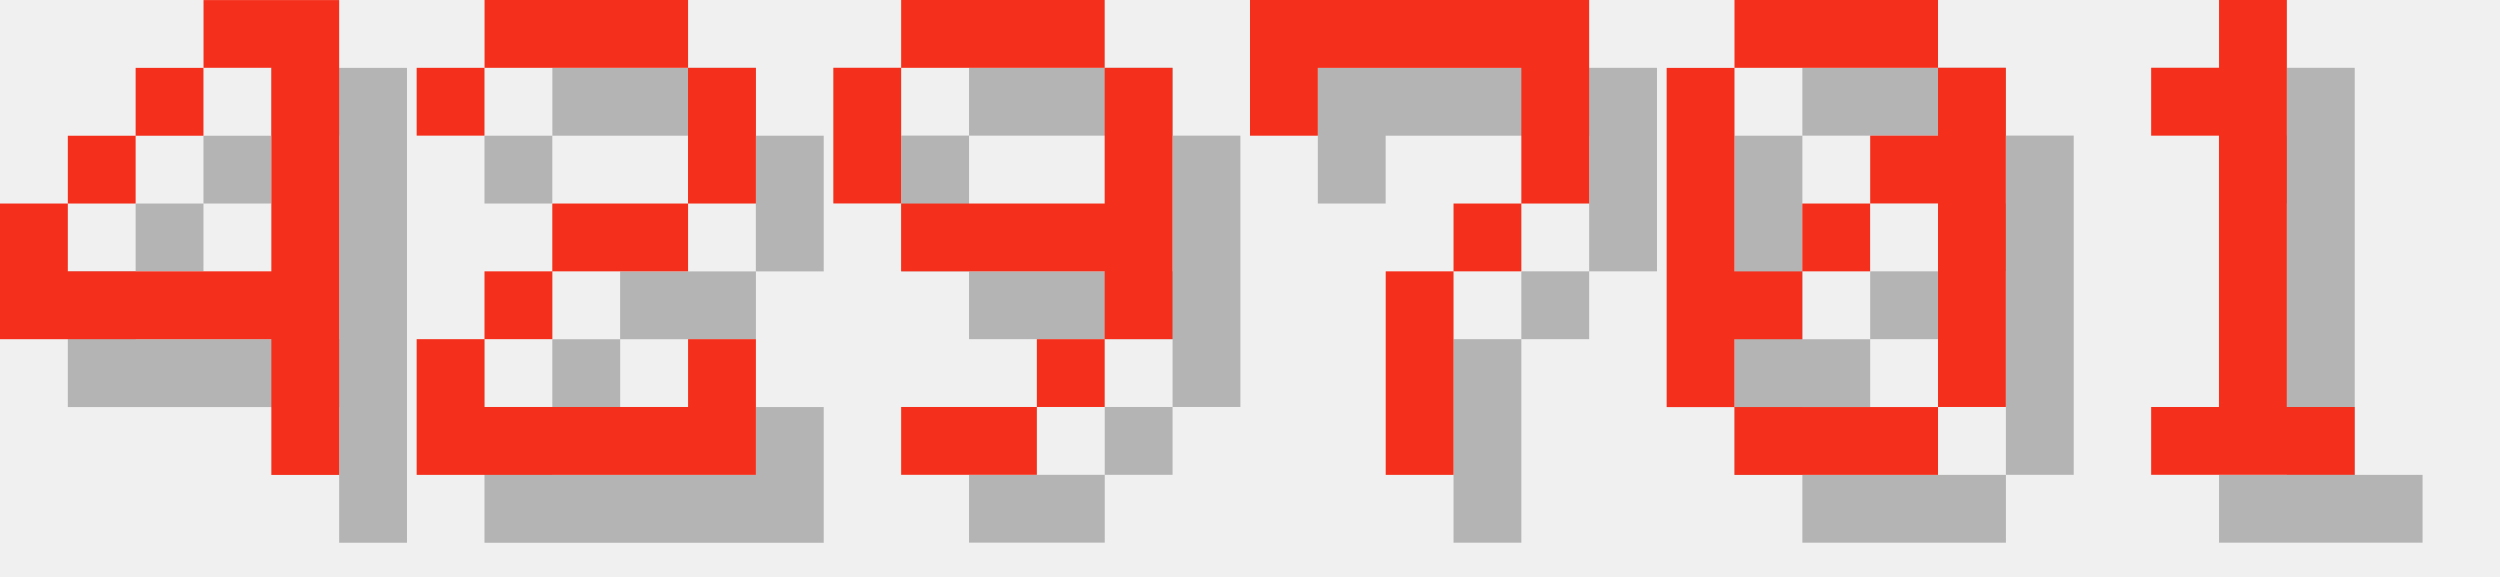
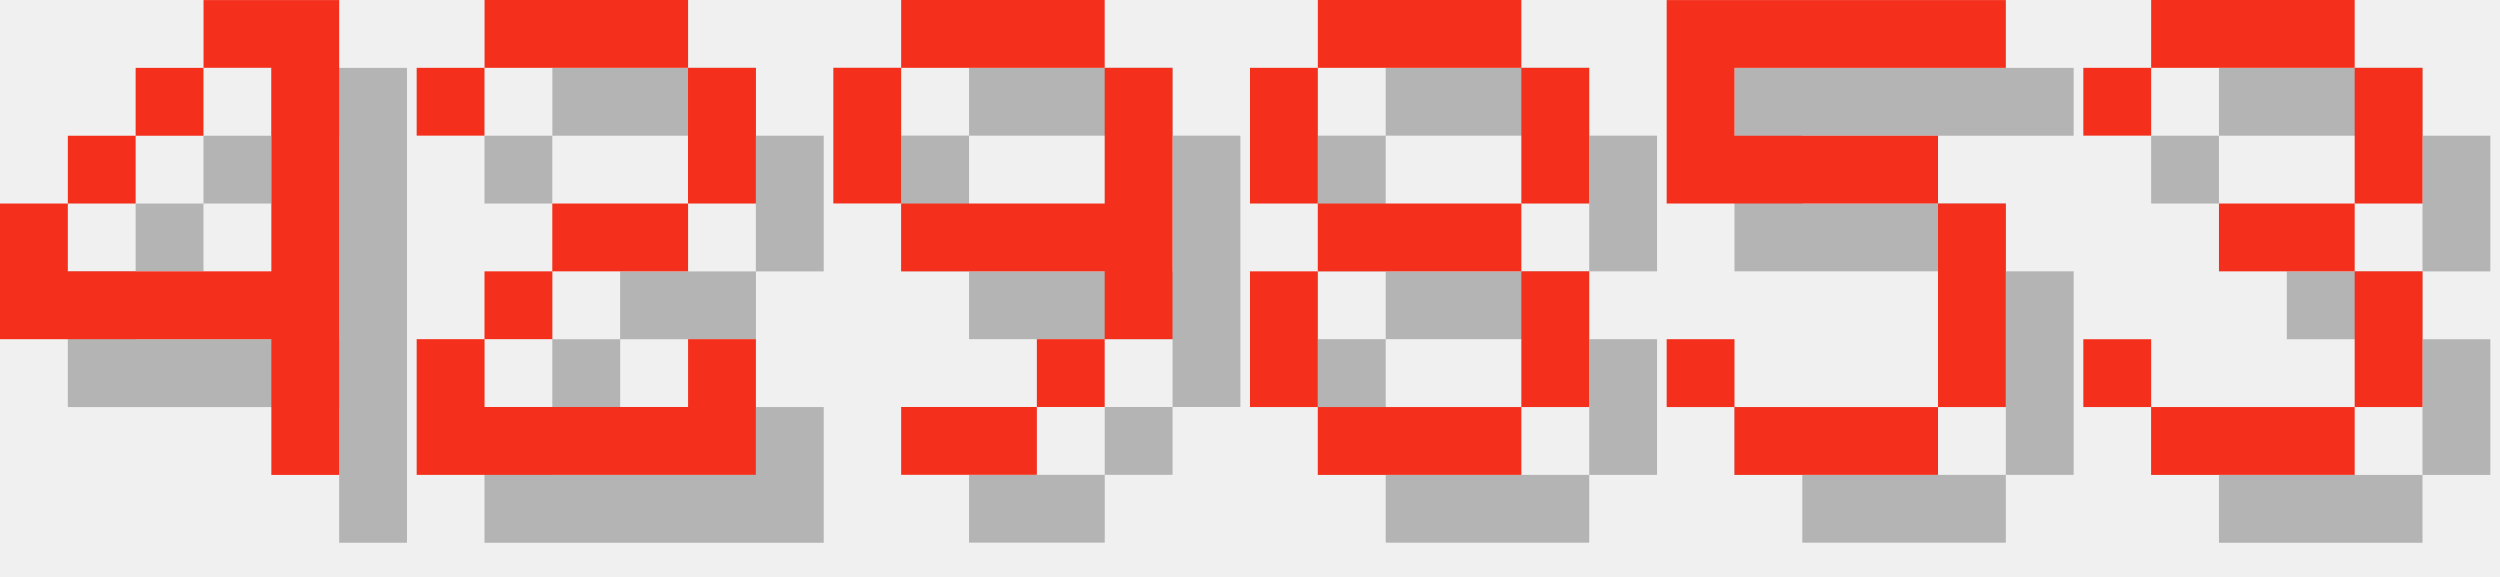
<svg xmlns="http://www.w3.org/2000/svg" version="1.1" width="156.0" height="36">
  <style>
        .text-foreground {
            fill: #F4301C;
        }
        .text-shadow {
            fill: #000000;
            fill-opacity: 0.25;
        }
    </style>
  <g class="digit" id="digit_4" transform="translate(0.0, 0), scale(4)">
    <path id="digit_4_shadow" class="text-shadow" d="m4.233 1.058v1.058h1.058v3.175h-3.175v-1.058h-1.058v2.117h4.233v2.117h1.058v-7.408h-2.117zm-2.117 3.175h1.058v-1.058h-1.058v1.058zm1.058-1.058h1.058v-1.058h-1.058v1.058z" fill-opacity=".5" style="paint-order:stroke fill markers" />
    <path id="digit_4_fg" class="text-foreground" d="m3.175 0v1.058h1.058v3.175h-3.175v-1.058h-1.058v2.117h4.233v2.117h1.058v-7.408h-2.117zm-2.117 3.175h1.058v-1.058h-1.058v1.058zm1.058-1.058h1.058v-1.058h-1.058v1.058z" fill="#fff" style="paint-order:stroke fill markers" />
  </g>
  <g class="digit" id="digit_2" transform="translate(26.0, 0), scale(4)">
    <path id="digit_2_shadow" class="text-shadow" d="m1.058 2.117v1.058h1.058v-1.058h3.175v2.117h-2.117v1.058h-1.058v1.058h-1.058v2.117h5.292v-2.117h-1.058v1.058h-3.175v-1.058h1.058v-1.058h2.117v-1.058h1.058v-2.117h-1.058v-1.058h-3.175v1.058h-1.058z" fill-opacity=".5" style="paint-order:stroke fill markers" />
    <path id="digit_2_fg" class="text-foreground" d="m0 1.058v1.058h1.058v-1.058h3.175v2.117h-2.117v1.058h-1.058v1.058h-1.058v2.117h5.292v-2.117h-1.058v1.058h-3.175v-1.058h1.058v-1.058h2.117v-1.058h1.058v-2.117h-1.058v-1.058h-3.175v1.058h-1.058z" fill="#fff" style="paint-order:stroke fill markers" />
  </g>
  <g class="digit" id="digit_9" transform="translate(52.0, 0), scale(4)">
    <path id="digit_9_shadow" class="text-shadow" d="m2.117 1.058v1.058h3.175v-1.058h-3.175zm3.175 1.058v2.117h-3.175v1.058h3.175v1.058h1.058v-4.233h-1.058zm0 4.233h-1.058v1.058h1.058v-1.058zm-1.058 1.058h-2.117v1.058h2.117v-1.058zm-2.117-3.175v-2.117h-1.058v2.117h1.058z" fill-opacity=".5" style="paint-order:stroke fill markers" />
    <path id="digit_9_fg" class="text-foreground" d="m1.058 0v1.058h3.175v-1.058h-3.175zm3.175 1.058v2.117h-3.175v1.058h3.175v1.058h1.058v-4.233h-1.058zm0 4.233h-1.058v1.058h1.058v-1.058zm-1.058 1.058h-2.117v1.058h2.117v-1.058zm-2.117-3.175v-2.117h-1.058v2.117h1.058z" fill="#fff" style="paint-order:stroke fill markers" />
  </g>
-   <g class="digit" id="digit_7" transform="translate(78.0, 0), scale(4)">
-     <path id="digit_7_shadow" class="text-shadow" d="m1.058 1.058 2e-6 2.117h1.058v-1.058h3.175v1.058l2e-7 1.058h-1.058v1.058h-1.058l4e-7 3.175 1.058 1e-7v-3.175h1.058v-1.058h1.058l5e-7 -1.058v-2.117z" fill-opacity=".5" style="paint-order:stroke fill markers" />
-     <path id="digit_7_fg" class="text-foreground" d="m0 0 2e-6 2.117h1.058v-1.058h3.175v1.058l2e-7 1.058h-1.058v1.058h-1.058l4e-7 3.175 1.058 1e-7v-3.175h1.058v-1.058h1.058l5e-7 -1.058v-2.117z" fill="#fff" style="paint-order:stroke fill markers" />
+   <g class="digit" id="digit_8" transform="translate(78.0, 0), scale(4)">
+     <path id="digit_8_shadow" class="text-shadow" d="m2.117 1.058v1.058h3.175v-1.058h-3.175zm3.175 1.058v2.117h1.058v-2.117h-1.058zm0 2.117h-3.175v1.058h3.175v-1.058zm0 1.058v2.117h1.058v-2.117h-1.058zm0 2.117h-3.175v1.058h3.175v-1.058zm-3.175 0v-2.117h-1.058v2.117h1.058zm0-3.175v-2.117h-1.058v2.117h1.058z" fill-opacity=".5" style="paint-order:stroke fill markers" />
+     <path id="digit_8_fg" class="text-foreground" d="m1.058 0v1.058h3.175v-1.058h-3.175zm3.175 1.058v2.117h1.058v-2.117h-1.058zm0 2.117h-3.175v1.058h3.175v-1.058zm0 1.058v2.117h1.058v-2.117h-1.058zm0 2.117h-3.175v1.058h3.175v-1.058zm-3.175 0v-2.117h-1.058v2.117h1.058zm0-3.175v-2.117h-1.058v2.117h1.058z" fill="#fff" style="paint-order:stroke fill markers" />
  </g>
-   <g class="digit" id="digit_0" transform="translate(104.0, 0), scale(4)">
-     <path id="digit_0_shadow" class="text-shadow" d="m2.117 1.058v1.058h3.175v-1.058h-3.175zm3.175 1.058v1.058h-1.058v1.058h1.058v3.175h1.058v-5.292h-1.058zm0 5.292h-3.175v1.058h3.175v-1.058zm-3.175 0v-1.058h1.058v-1.058h-1.058v-3.175h-1.058v5.292h1.058zm1.058-2.117h1.058v-1.058h-1.058v1.058z" fill-opacity=".5" style="paint-order:stroke fill markers" />
-     <path id="digit_0_fg" class="text-foreground" d="m1.058 0v1.058h3.175v-1.058h-3.175zm3.175 1.058v1.058h-1.058v1.058h1.058v3.175h1.058v-5.292h-1.058zm0 5.292h-3.175v1.058h3.175v-1.058zm-3.175 0v-1.058h1.058v-1.058h-1.058v-3.175h-1.058v5.292h1.058zm1.058-2.117h1.058v-1.058h-1.058v1.058z" fill="#fff" style="paint-order:stroke fill markers" />
+   <g class="digit" id="digit_5" transform="translate(104.0, 0), scale(4)">
+     <path id="digit_5_shadow" class="text-shadow" d="m1.058 1.058v3.175h4.233v3.175h-3.175v-1.058h-1.058v1.058h1.058v1.058h3.175v-1.058h1.058v-3.175h-1.058v-1.058h-3.175v-1.058h4.233v-1.058h-5.292z" fill-opacity=".5" style="paint-order:stroke fill markers" />
+     <path id="digit_5_fg" class="text-foreground" d="m0 0v3.175h4.233v3.175h-3.175v-1.058h-1.058v1.058h1.058v1.058h3.175v-1.058h1.058v-3.175h-1.058v-1.058h-3.175v-1.058h4.233v-1.058h-5.292z" fill="#fff" style="paint-order:stroke fill markers" />
  </g>
-   <g class="digit" id="digit_1" transform="translate(130.0, 0), scale(4)">
-     <path id="digit_1_shadow" class="text-shadow" d="m2.117 2.117v1.058h1.058v4.233h-1.058v1.058h3.175v-1.058h-1.058v-6.35h-1.058v1.058h-1.058z" fill-opacity=".5" style="paint-order:stroke fill markers" />
-     <path id="digit_1_fg" class="text-foreground" d="m1.058 1.058v1.058h1.058v4.233h-1.058v1.058h3.175v-1.058h-1.058v-6.35h-1.058v1.058h-1.058z" fill="#fff" style="paint-order:stroke fill markers" />
+   <g class="digit" id="digit_3" transform="translate(130.0, 0), scale(4)">
+     <path id="digit_3_shadow" class="text-shadow" d="m1.058 2.117v1.058h1.058v-1.058h3.175v2.117h-2.117v1.058h2.117v2.117h-3.175v-1.058h-1.058v1.058h1.058v1.058h3.175v-1.058h1.058v-2.117h-1.058v-1.058h1.058v-2.117h-1.058v-1.058h-3.175v1.058h-1.058z" fill-opacity=".5" style="paint-order:stroke fill markers" />
+     <path id="digit_3_fg" class="text-foreground" d="m0 1.058v1.058h1.058v-1.058h3.175v2.117h-2.117v1.058h2.117v2.117h-3.175v-1.058h-1.058v1.058h1.058v1.058h3.175v-1.058h1.058v-2.117h-1.058v-1.058h1.058v-2.117h-1.058v-1.058h-3.175v1.058h-1.058z" fill="#fff" style="paint-order:stroke fill markers" />
  </g>
</svg>
